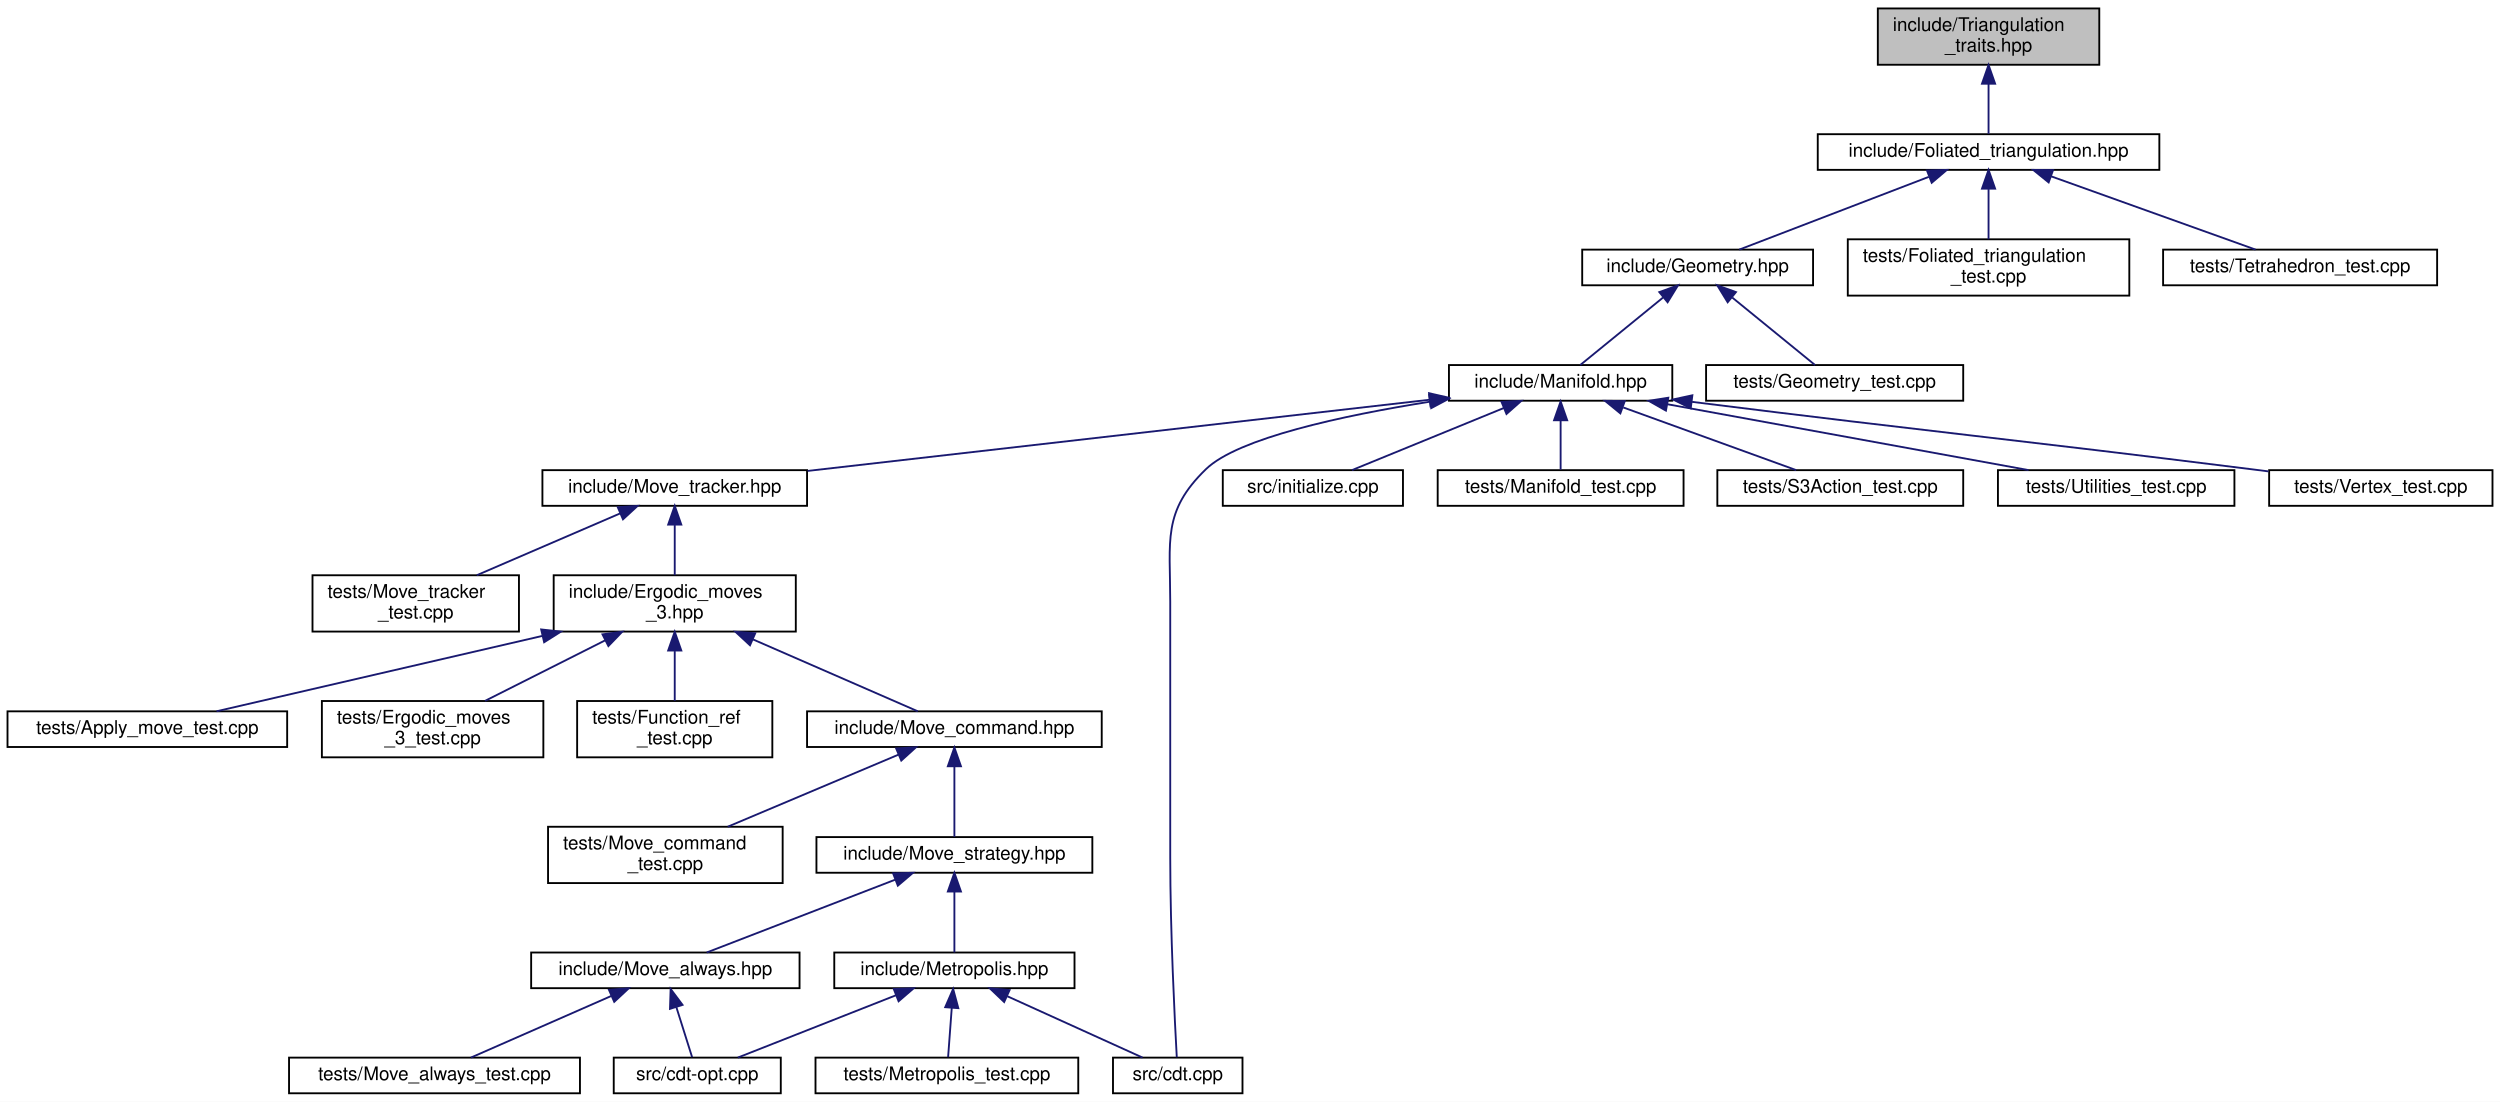
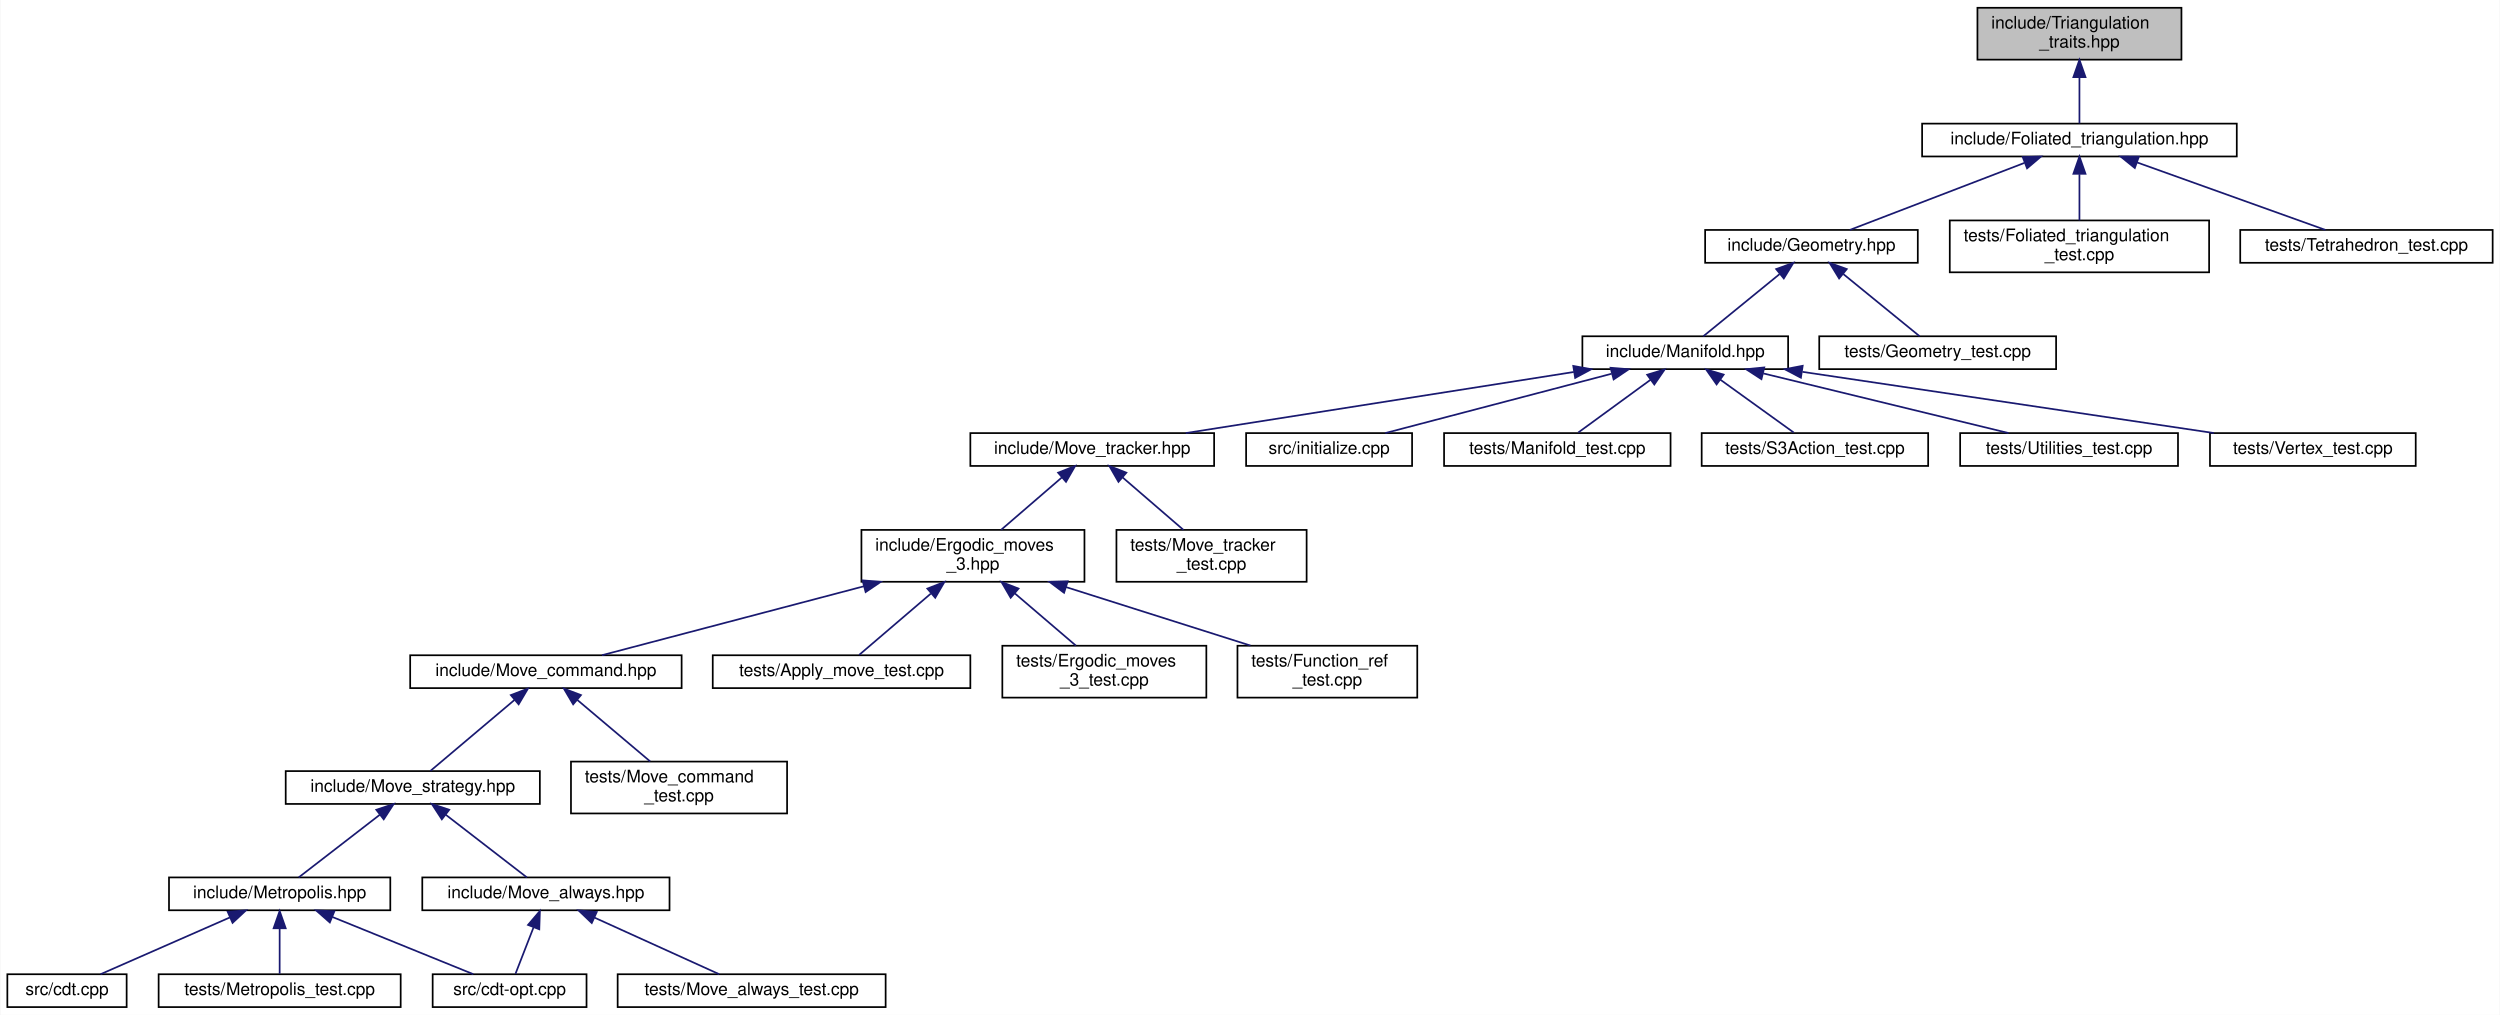
- <svg xmlns="http://www.w3.org/2000/svg" xmlns:xlink="http://www.w3.org/1999/xlink" width="1332pt" height="587pt" viewBox="0.00 0.00 1332.00 587.00">
+ <svg xmlns="http://www.w3.org/2000/svg" xmlns:xlink="http://www.w3.org/1999/xlink" width="1446pt" height="587pt" viewBox="0.00 0.00 1445.50 587.00">
  <g id="graph0" class="graph" transform="scale(1 1) rotate(0) translate(4 583)">
-     <polygon fill="white" stroke="transparent" points="-4,4 -4,-583 1328,-583 1328,4 -4,4" />
+     <polygon fill="white" stroke="transparent" points="-4,4 -4,-583 1441.5,-583 1441.5,4 -4,4" />
    <g id="node1" class="node">
      <g id="a_node1">
        <a xlink:title="Traits class for particular uses of CGAL.">
-           <polygon fill="#bfbfbf" stroke="black" points="996.5,-548.5 996.5,-578.5 1114.5,-578.5 1114.5,-548.5 996.5,-548.5" />
-           <text text-anchor="start" x="1004.5" y="-566.5" font-family="Helvetica,sans-Serif" font-size="10.00">include/Triangulation</text>
-           <text text-anchor="middle" x="1055.5" y="-555.5" font-family="Helvetica,sans-Serif" font-size="10.00">_traits.hpp</text>
+           <polygon fill="#bfbfbf" stroke="black" points="1139.5,-548.5 1139.5,-578.5 1257.5,-578.5 1257.5,-548.5 1139.5,-548.5" />
+           <text text-anchor="start" x="1147.5" y="-566.5" font-family="Helvetica,sans-Serif" font-size="10.00">include/Triangulation</text>
+           <text text-anchor="middle" x="1198.5" y="-555.5" font-family="Helvetica,sans-Serif" font-size="10.00">_traits.hpp</text>
        </a>
      </g>
    </g>
    <g id="node2" class="node">
      <g id="a_node2">
        <a xlink:href="_foliated__triangulation_8hpp.html" target="_top" xlink:title="Create foliated spherical triangulations.">
-           <polygon fill="white" stroke="black" points="964.5,-492.5 964.5,-511.5 1146.5,-511.5 1146.5,-492.5 964.5,-492.5" />
-           <text text-anchor="middle" x="1055.5" y="-499.5" font-family="Helvetica,sans-Serif" font-size="10.00">include/Foliated_triangulation.hpp</text>
+           <polygon fill="white" stroke="black" points="1107.5,-492.5 1107.5,-511.5 1289.5,-511.5 1289.5,-492.5 1107.5,-492.5" />
+           <text text-anchor="middle" x="1198.5" y="-499.5" font-family="Helvetica,sans-Serif" font-size="10.00">include/Foliated_triangulation.hpp</text>
        </a>
      </g>
    </g>
    <g id="edge1" class="edge">
-       <path fill="none" stroke="midnightblue" d="M1055.5,-538.29C1055.5,-528.86 1055.5,-518.65 1055.5,-511.66" />
-       <polygon fill="midnightblue" stroke="midnightblue" points="1052,-538.4 1055.5,-548.4 1059,-538.4 1052,-538.4" />
+       <path fill="none" stroke="midnightblue" d="M1198.5,-538.29C1198.5,-528.86 1198.5,-518.65 1198.5,-511.66" />
+       <polygon fill="midnightblue" stroke="midnightblue" points="1195,-538.4 1198.5,-548.4 1202,-538.4 1195,-538.4" />
    </g>
    <g id="node3" class="node">
      <g id="a_node3">
        <a xlink:href="_geometry_8hpp.html" target="_top" xlink:title="Geometric quantities of Manifold used by MoveAlgorithm.">
-           <polygon fill="white" stroke="black" points="839,-431 839,-450 962,-450 962,-431 839,-431" />
-           <text text-anchor="middle" x="900.5" y="-438" font-family="Helvetica,sans-Serif" font-size="10.00">include/Geometry.hpp</text>
+           <polygon fill="white" stroke="black" points="982,-431 982,-450 1105,-450 1105,-431 982,-431" />
+           <text text-anchor="middle" x="1043.5" y="-438" font-family="Helvetica,sans-Serif" font-size="10.00">include/Geometry.hpp</text>
        </a>
      </g>
    </g>
    <g id="edge2" class="edge">
-       <path fill="none" stroke="midnightblue" d="M1023.67,-488.78C993.55,-477.22 949.12,-460.16 922.67,-450.01" />
-       <polygon fill="midnightblue" stroke="midnightblue" points="1022.7,-492.16 1033.29,-492.48 1025.21,-485.62 1022.7,-492.16" />
+       <path fill="none" stroke="midnightblue" d="M1166.67,-488.78C1136.55,-477.22 1092.12,-460.16 1065.67,-450.01" />
+       <polygon fill="midnightblue" stroke="midnightblue" points="1165.7,-492.16 1176.29,-492.48 1168.21,-485.62 1165.7,-492.16" />
    </g>
    <g id="node26" class="node">
      <g id="a_node26">
        <a xlink:href="_foliated__triangulation__test_8cpp.html" target="_top" xlink:title="Tests for foliated triangulations.">
-           <polygon fill="white" stroke="black" points="980.5,-425.5 980.5,-455.5 1130.5,-455.5 1130.5,-425.5 980.5,-425.5" />
-           <text text-anchor="start" x="988.5" y="-443.5" font-family="Helvetica,sans-Serif" font-size="10.00">tests/Foliated_triangulation</text>
-           <text text-anchor="middle" x="1055.5" y="-432.5" font-family="Helvetica,sans-Serif" font-size="10.00">_test.cpp</text>
-         </a>
-       </g>
-     </g>
-     <g id="edge27" class="edge">
-       <path fill="none" stroke="midnightblue" d="M1055.5,-482.23C1055.5,-473.59 1055.5,-463.5 1055.5,-455.52" />
-       <polygon fill="midnightblue" stroke="midnightblue" points="1052,-482.48 1055.5,-492.48 1059,-482.48 1052,-482.48" />
+           <polygon fill="white" stroke="black" points="1123.5,-425.5 1123.5,-455.5 1273.5,-455.5 1273.5,-425.5 1123.5,-425.5" />
+           <text text-anchor="start" x="1131.5" y="-443.5" font-family="Helvetica,sans-Serif" font-size="10.00">tests/Foliated_triangulation</text>
+           <text text-anchor="middle" x="1198.5" y="-432.5" font-family="Helvetica,sans-Serif" font-size="10.00">_test.cpp</text>
+         </a>
+       </g>
+     </g>
+     <g id="edge26" class="edge">
+       <path fill="none" stroke="midnightblue" d="M1198.5,-482.23C1198.5,-473.59 1198.5,-463.5 1198.5,-455.52" />
+       <polygon fill="midnightblue" stroke="midnightblue" points="1195,-482.48 1198.5,-492.48 1202,-482.48 1195,-482.48" />
    </g>
    <g id="node27" class="node">
      <g id="a_node27">
        <a xlink:href="_tetrahedron__test_8cpp.html" target="_top" xlink:title="Tests for 3D triangulated and foliated tetrahedrons.">
-           <polygon fill="white" stroke="black" points="1148.5,-431 1148.5,-450 1294.5,-450 1294.5,-431 1148.5,-431" />
-           <text text-anchor="middle" x="1221.5" y="-438" font-family="Helvetica,sans-Serif" font-size="10.00">tests/Tetrahedron_test.cpp</text>
-         </a>
-       </g>
-     </g>
-     <g id="edge28" class="edge">
-       <path fill="none" stroke="midnightblue" d="M1088.75,-489.08C1121.02,-477.52 1169.18,-460.25 1197.76,-450.01" />
-       <polygon fill="midnightblue" stroke="midnightblue" points="1087.52,-485.81 1079.28,-492.48 1089.88,-492.4 1087.52,-485.81" />
+           <polygon fill="white" stroke="black" points="1291.5,-431 1291.5,-450 1437.5,-450 1437.5,-431 1291.5,-431" />
+           <text text-anchor="middle" x="1364.5" y="-438" font-family="Helvetica,sans-Serif" font-size="10.00">tests/Tetrahedron_test.cpp</text>
+         </a>
+       </g>
+     </g>
+     <g id="edge27" class="edge">
+       <path fill="none" stroke="midnightblue" d="M1231.75,-489.08C1264.02,-477.52 1312.18,-460.25 1340.76,-450.01" />
+       <polygon fill="midnightblue" stroke="midnightblue" points="1230.52,-485.81 1222.28,-492.48 1232.88,-492.4 1230.52,-485.81" />
    </g>
    <g id="node4" class="node">
      <g id="a_node4">
        <a xlink:href="_manifold_8hpp.html" target="_top" xlink:title="Data structures for manifolds.">
-           <polygon fill="white" stroke="black" points="768,-369.5 768,-388.5 887,-388.5 887,-369.5 768,-369.5" />
-           <text text-anchor="middle" x="827.5" y="-376.5" font-family="Helvetica,sans-Serif" font-size="10.00">include/Manifold.hpp</text>
+           <polygon fill="white" stroke="black" points="911,-369.5 911,-388.5 1030,-388.5 1030,-369.5 911,-369.5" />
+           <text text-anchor="middle" x="970.5" y="-376.5" font-family="Helvetica,sans-Serif" font-size="10.00">include/Manifold.hpp</text>
        </a>
      </g>
    </g>
    <g id="edge3" class="edge">
-       <path fill="none" stroke="midnightblue" d="M882.06,-424.47C868.1,-413.09 849.42,-397.87 837.94,-388.51" />
-       <polygon fill="midnightblue" stroke="midnightblue" points="880.08,-427.37 890.04,-430.98 884.5,-421.94 880.08,-427.37" />
+       <path fill="none" stroke="midnightblue" d="M1025.06,-424.47C1011.1,-413.09 992.42,-397.87 980.94,-388.51" />
+       <polygon fill="midnightblue" stroke="midnightblue" points="1023.08,-427.37 1033.04,-430.98 1027.5,-421.94 1023.08,-427.37" />
    </g>
    <g id="node25" class="node">
      <g id="a_node25">
        <a xlink:href="_geometry__test_8cpp.html" target="_top" xlink:title="Tests of new geometry data structure.">
-           <polygon fill="white" stroke="black" points="905,-369.5 905,-388.5 1042,-388.5 1042,-369.5 905,-369.5" />
-           <text text-anchor="middle" x="973.5" y="-376.5" font-family="Helvetica,sans-Serif" font-size="10.00">tests/Geometry_test.cpp</text>
-         </a>
-       </g>
-     </g>
-     <g id="edge26" class="edge">
-       <path fill="none" stroke="midnightblue" d="M918.94,-424.47C932.9,-413.09 951.58,-397.87 963.06,-388.51" />
-       <polygon fill="midnightblue" stroke="midnightblue" points="916.5,-421.94 910.96,-430.98 920.92,-427.37 916.5,-421.94" />
+           <polygon fill="white" stroke="black" points="1048,-369.5 1048,-388.5 1185,-388.5 1185,-369.5 1048,-369.5" />
+           <text text-anchor="middle" x="1116.5" y="-376.5" font-family="Helvetica,sans-Serif" font-size="10.00">tests/Geometry_test.cpp</text>
+         </a>
+       </g>
+     </g>
+     <g id="edge25" class="edge">
+       <path fill="none" stroke="midnightblue" d="M1061.94,-424.47C1075.9,-413.09 1094.58,-397.87 1106.06,-388.51" />
+       <polygon fill="midnightblue" stroke="midnightblue" points="1059.5,-421.94 1053.96,-430.98 1063.92,-427.37 1059.5,-421.94" />
    </g>
    <g id="node5" class="node">
      <g id="a_node5">
        <a xlink:href="_move__tracker_8hpp.html" target="_top" xlink:title="Track ergodic moves.">
-           <polygon fill="white" stroke="black" points="285,-313.5 285,-332.5 426,-332.5 426,-313.5 285,-313.5" />
-           <text text-anchor="middle" x="355.5" y="-320.5" font-family="Helvetica,sans-Serif" font-size="10.00">include/Move_tracker.hpp</text>
+           <polygon fill="white" stroke="black" points="557,-313.5 557,-332.5 698,-332.5 698,-313.5 557,-313.5" />
+           <text text-anchor="middle" x="627.5" y="-320.5" font-family="Helvetica,sans-Serif" font-size="10.00">include/Move_tracker.hpp</text>
        </a>
      </g>
    </g>
    <g id="edge4" class="edge">
-       <path fill="none" stroke="midnightblue" d="M757.73,-370.02C668.76,-359.84 515.78,-342.34 426.32,-332.1" />
-       <polygon fill="midnightblue" stroke="midnightblue" points="757.39,-373.5 767.72,-371.16 758.18,-366.55 757.39,-373.5" />
+       <path fill="none" stroke="midnightblue" d="M906.05,-367.85C841.25,-357.65 742.45,-342.1 681.6,-332.52" />
+       <polygon fill="midnightblue" stroke="midnightblue" points="905.73,-371.35 916.15,-369.44 906.82,-364.43 905.73,-371.35" />
+     </g>
+     <g id="node20" class="node">
+       <g id="a_node20">
+         <a xlink:href="initialize_8cpp.html" target="_top" xlink:title="Generates initial spacetimes.">
+           <polygon fill="white" stroke="black" points="716.5,-313.5 716.5,-332.5 812.5,-332.5 812.5,-313.5 716.5,-313.5" />
+           <text text-anchor="middle" x="764.5" y="-320.5" font-family="Helvetica,sans-Serif" font-size="10.00">src/initialize.cpp</text>
+         </a>
+       </g>
+     </g>
+     <g id="edge20" class="edge">
+       <path fill="none" stroke="midnightblue" d="M927.88,-366.83C888.99,-356.63 832.34,-341.78 796.99,-332.52" />
+       <polygon fill="midnightblue" stroke="midnightblue" points="927.3,-370.29 937.86,-369.44 929.07,-363.52 927.3,-370.29" />
+     </g>
+     <g id="node21" class="node">
+       <g id="a_node21">
+         <a xlink:href="_manifold__test_8cpp.html" target="_top" xlink:title="Tests of new manifold data structure.">
+           <polygon fill="white" stroke="black" points="831,-313.5 831,-332.5 962,-332.5 962,-313.5 831,-313.5" />
+           <text text-anchor="middle" x="896.5" y="-320.5" font-family="Helvetica,sans-Serif" font-size="10.00">tests/Manifold_test.cpp</text>
+         </a>
+       </g>
+     </g>
+     <g id="edge21" class="edge">
+       <path fill="none" stroke="midnightblue" d="M950.47,-363.38C937.09,-353.62 919.94,-341.11 908.61,-332.83" />
+       <polygon fill="midnightblue" stroke="midnightblue" points="948.47,-366.26 958.61,-369.32 952.6,-360.6 948.47,-366.26" />
+     </g>
+     <g id="node22" class="node">
+       <g id="a_node22">
+         <a xlink:href="_s3_action__test_8cpp.html" target="_top" xlink:title="Tests for the S3 action functions.">
+           <polygon fill="white" stroke="black" points="980,-313.5 980,-332.5 1111,-332.5 1111,-313.5 980,-313.5" />
+           <text text-anchor="middle" x="1045.5" y="-320.5" font-family="Helvetica,sans-Serif" font-size="10.00">tests/S3Action_test.cpp</text>
+         </a>
+       </g>
+     </g>
+     <g id="edge22" class="edge">
+       <path fill="none" stroke="midnightblue" d="M990.81,-363.38C1004.36,-353.62 1021.74,-341.11 1033.23,-332.83" />
+       <polygon fill="midnightblue" stroke="midnightblue" points="988.62,-360.64 982.55,-369.32 992.71,-366.32 988.62,-360.64" />
+     </g>
+     <g id="node23" class="node">
+       <g id="a_node23">
+         <a xlink:href="_utilities__test_8cpp.html" target="_top" xlink:title="Tests on utility functions.">
+           <polygon fill="white" stroke="black" points="1129.5,-313.5 1129.5,-332.5 1255.5,-332.5 1255.5,-313.5 1129.5,-313.5" />
+           <text text-anchor="middle" x="1192.5" y="-320.5" font-family="Helvetica,sans-Serif" font-size="10.00">tests/Utilities_test.cpp</text>
+         </a>
+       </g>
+     </g>
+     <g id="edge23" class="edge">
+       <path fill="none" stroke="midnightblue" d="M1015.62,-367.02C1057.56,-356.82 1119.15,-341.84 1157.49,-332.52" />
+       <polygon fill="midnightblue" stroke="midnightblue" points="1014.57,-363.68 1005.68,-369.44 1016.22,-370.48 1014.57,-363.68" />
+     </g>
+     <g id="node24" class="node">
+       <g id="a_node24">
+         <a xlink:href="_vertex__test_8cpp.html" target="_top" xlink:title="Tests on vertices in Delaunay triangulations.">
+           <polygon fill="white" stroke="black" points="1274,-313.5 1274,-332.5 1393,-332.5 1393,-313.5 1274,-313.5" />
+           <text text-anchor="middle" x="1333.5" y="-320.5" font-family="Helvetica,sans-Serif" font-size="10.00">tests/Vertex_test.cpp</text>
+         </a>
+       </g>
+     </g>
+     <g id="edge24" class="edge">
+       <path fill="none" stroke="midnightblue" d="M1038.28,-367.92C1106.86,-357.71 1211.71,-342.12 1276.25,-332.52" />
+       <polygon fill="midnightblue" stroke="midnightblue" points="1037.39,-364.51 1028.02,-369.44 1038.42,-371.43 1037.39,-364.51" />
+     </g>
+     <g id="node6" class="node">
+       <g id="a_node6">
+         <a xlink:href="_ergodic__moves__3_8hpp.html" target="_top" xlink:title="Pachner moves on 2+1 dimensional foliated Delaunay triangulations.">
+           <polygon fill="white" stroke="black" points="494,-246.5 494,-276.5 623,-276.5 623,-246.5 494,-246.5" />
+           <text text-anchor="start" x="502" y="-264.5" font-family="Helvetica,sans-Serif" font-size="10.00">include/Ergodic_moves</text>
+           <text text-anchor="middle" x="558.5" y="-253.5" font-family="Helvetica,sans-Serif" font-size="10.00">_3.hpp</text>
+         </a>
+       </g>
+     </g>
+     <g id="edge5" class="edge">
+       <path fill="none" stroke="midnightblue" d="M610.01,-306.92C599.18,-297.58 585.36,-285.66 574.76,-276.52" />
+       <polygon fill="midnightblue" stroke="midnightblue" points="607.76,-309.6 617.61,-313.48 612.33,-304.29 607.76,-309.6" />
+     </g>
+     <g id="node19" class="node">
+       <g id="a_node19">
+         <a xlink:href="_move__tracker__test_8cpp.html" target="_top" xlink:title="Tests of MoveTracker, that is, that moves are tracked properly.">
+           <polygon fill="white" stroke="black" points="641.5,-246.5 641.5,-276.5 751.5,-276.5 751.5,-246.5 641.5,-246.5" />
+           <text text-anchor="start" x="649.5" y="-264.5" font-family="Helvetica,sans-Serif" font-size="10.00">tests/Move_tracker</text>
+           <text text-anchor="middle" x="696.5" y="-253.5" font-family="Helvetica,sans-Serif" font-size="10.00">_test.cpp</text>
+         </a>
+       </g>
+     </g>
+     <g id="edge19" class="edge">
+       <path fill="none" stroke="midnightblue" d="M644.99,-306.92C655.82,-297.58 669.64,-285.66 680.24,-276.52" />
+       <polygon fill="midnightblue" stroke="midnightblue" points="642.67,-304.29 637.39,-313.48 647.24,-309.6 642.67,-304.29" />
+     </g>
+     <g id="node7" class="node">
+       <g id="a_node7">
+         <a xlink:href="_move__command_8hpp.html" target="_top" xlink:title="Do ergodic moves using the Command pattern.">
+           <polygon fill="white" stroke="black" points="233,-185 233,-204 390,-204 390,-185 233,-185" />
+           <text text-anchor="middle" x="311.5" y="-192" font-family="Helvetica,sans-Serif" font-size="10.00">include/Move_command.hpp</text>
+         </a>
+       </g>
+     </g>
+     <g id="edge6" class="edge">
+       <path fill="none" stroke="midnightblue" d="M495.46,-243.91C447.09,-231.18 382.28,-214.13 343.91,-204.03" />
+       <polygon fill="midnightblue" stroke="midnightblue" points="494.65,-247.32 505.21,-246.48 496.43,-240.55 494.65,-247.32" />
+     </g>
+     <g id="node16" class="node">
+       <g id="a_node16">
+         <a xlink:href="_apply__move__test_8cpp.html" target="_top" xlink:title="Applying ergodic moves to manifolds.">
+           <polygon fill="white" stroke="black" points="408,-185 408,-204 557,-204 557,-185 408,-185" />
+           <text text-anchor="middle" x="482.5" y="-192" font-family="Helvetica,sans-Serif" font-size="10.00">tests/Apply_move_test.cpp</text>
+         </a>
+       </g>
+     </g>
+     <g id="edge16" class="edge">
+       <path fill="none" stroke="midnightblue" d="M534.15,-239.67C520.11,-227.67 503.22,-213.22 492.67,-204.19" />
+       <polygon fill="midnightblue" stroke="midnightblue" points="532.13,-242.56 542.01,-246.4 536.68,-237.24 532.13,-242.56" />
+     </g>
+     <g id="node17" class="node">
+       <g id="a_node17">
+         <a xlink:href="_ergodic__moves__3__test_8cpp.html" target="_top" xlink:title="Tests for ergodic moves on foliated triangulations.">
+           <polygon fill="white" stroke="black" points="575.5,-179.5 575.5,-209.5 693.5,-209.5 693.5,-179.5 575.5,-179.5" />
+           <text text-anchor="start" x="583.5" y="-197.5" font-family="Helvetica,sans-Serif" font-size="10.00">tests/Ergodic_moves</text>
+           <text text-anchor="middle" x="634.5" y="-186.5" font-family="Helvetica,sans-Serif" font-size="10.00">_3_test.cpp</text>
+         </a>
+       </g>
+     </g>
+     <g id="edge17" class="edge">
+       <path fill="none" stroke="midnightblue" d="M582.61,-239.88C594.16,-230.01 607.69,-218.43 618.04,-209.58" />
+       <polygon fill="midnightblue" stroke="midnightblue" points="580.32,-237.24 574.99,-246.4 584.87,-242.56 580.32,-237.24" />
+     </g>
+     <g id="node18" class="node">
+       <g id="a_node18">
+         <a xlink:href="_function__ref__test_8cpp_source.html" target="_top" xlink:title=" ">
+           <polygon fill="white" stroke="black" points="711.5,-179.5 711.5,-209.5 815.5,-209.5 815.5,-179.5 711.5,-179.5" />
+           <text text-anchor="start" x="719.5" y="-197.5" font-family="Helvetica,sans-Serif" font-size="10.00">tests/Function_ref</text>
+           <text text-anchor="middle" x="763.5" y="-186.5" font-family="Helvetica,sans-Serif" font-size="10.00">_test.cpp</text>
+         </a>
+       </g>
+     </g>
+     <g id="edge18" class="edge">
+       <path fill="none" stroke="midnightblue" d="M612.29,-243.44C645.52,-232.91 687.65,-219.55 719,-209.61" />
+       <polygon fill="midnightblue" stroke="midnightblue" points="611.2,-240.12 602.73,-246.48 613.32,-246.79 611.2,-240.12" />
+     </g>
+     <g id="node8" class="node">
+       <g id="a_node8">
+         <a xlink:href="_move__strategy_8hpp.html" target="_top" xlink:title="Template class for move algorithms (strategies) on manifolds.">
+           <polygon fill="white" stroke="black" points="161,-118 161,-137 308,-137 308,-118 161,-118" />
+           <text text-anchor="middle" x="234.5" y="-125" font-family="Helvetica,sans-Serif" font-size="10.00">include/Move_strategy.hpp</text>
+         </a>
+       </g>
+     </g>
+     <g id="edge7" class="edge">
+       <path fill="none" stroke="midnightblue" d="M293.39,-178.21C278.22,-165.41 257.11,-147.59 244.72,-137.13" />
+       <polygon fill="midnightblue" stroke="midnightblue" points="291.22,-180.96 301.12,-184.73 295.73,-175.61 291.22,-180.96" />
+     </g>
+     <g id="node15" class="node">
+       <g id="a_node15">
+         <a xlink:href="_move__command__test_8cpp.html" target="_top" xlink:title="Tests of MoveCommand, that is, that moves are handled properly.">
+           <polygon fill="white" stroke="black" points="326,-112.5 326,-142.5 451,-142.5 451,-112.5 326,-112.5" />
+           <text text-anchor="start" x="334" y="-130.5" font-family="Helvetica,sans-Serif" font-size="10.00">tests/Move_command</text>
+           <text text-anchor="middle" x="388.5" y="-119.5" font-family="Helvetica,sans-Serif" font-size="10.00">_test.cpp</text>
+         </a>
+       </g>
+     </g>
+     <g id="edge15" class="edge">
+       <path fill="none" stroke="midnightblue" d="M329.58,-178.24C342.36,-167.45 359.36,-153.1 371.81,-142.59" />
+       <polygon fill="midnightblue" stroke="midnightblue" points="327.27,-175.61 321.88,-184.73 331.78,-180.96 327.27,-175.61" />
+     </g>
+     <g id="node9" class="node">
+       <g id="a_node9">
+         <a xlink:href="_metropolis_8hpp.html" target="_top" xlink:title="Perform Metropolis-Hastings algorithm on Delaunay Triangulations.">
+           <polygon fill="white" stroke="black" points="93.5,-56.5 93.5,-75.5 221.5,-75.5 221.5,-56.5 93.5,-56.5" />
+           <text text-anchor="middle" x="157.5" y="-63.5" font-family="Helvetica,sans-Serif" font-size="10.00">include/Metropolis.hpp</text>
+         </a>
+       </g>
+     </g>
+     <g id="edge8" class="edge">
+       <path fill="none" stroke="midnightblue" d="M215.47,-111.79C200.7,-100.38 180.74,-84.96 168.51,-75.51" />
+       <polygon fill="midnightblue" stroke="midnightblue" points="213.41,-114.63 223.47,-117.98 217.69,-109.09 213.41,-114.63" />
+     </g>
+     <g id="node13" class="node">
+       <g id="a_node13">
+         <a xlink:href="_move__always_8hpp.html" target="_top" xlink:title="Randomly selects moves to always perform on triangulations.">
+           <polygon fill="white" stroke="black" points="240,-56.5 240,-75.5 383,-75.5 383,-56.5 240,-56.5" />
+           <text text-anchor="middle" x="311.5" y="-63.5" font-family="Helvetica,sans-Serif" font-size="10.00">include/Move_always.hpp</text>
+         </a>
+       </g>
+     </g>
+     <g id="edge12" class="edge">
+       <path fill="none" stroke="midnightblue" d="M253.53,-111.79C268.3,-100.38 288.26,-84.96 300.49,-75.51" />
+       <polygon fill="midnightblue" stroke="midnightblue" points="251.31,-109.09 245.53,-117.98 255.59,-114.63 251.31,-109.09" />
+     </g>
+     <g id="node10" class="node">
+       <g id="a_node10">
+         <a xlink:href="cdt-opt_8cpp.html" target="_top" xlink:title="Outputs values to determine optimizations.">
+           <polygon fill="white" stroke="black" points="246,-0.5 246,-19.5 335,-19.5 335,-0.5 246,-0.5" />
+           <text text-anchor="middle" x="290.5" y="-7.5" font-family="Helvetica,sans-Serif" font-size="10.00">src/cdt-opt.cpp</text>
+         </a>
+       </g>
+     </g>
+     <g id="edge9" class="edge">
+       <path fill="none" stroke="midnightblue" d="M187.95,-52.64C212.91,-42.5 247.58,-28.43 269.52,-19.52" />
+       <polygon fill="midnightblue" stroke="midnightblue" points="186.52,-49.44 178.57,-56.44 189.16,-55.92 186.52,-49.44" />
    </g>
    <g id="node11" class="node">
      <g id="a_node11">
        <a xlink:href="cdt_8cpp.html" target="_top" xlink:title="The main executable.">
-           <polygon fill="white" stroke="black" points="589,-0.5 589,-19.5 658,-19.5 658,-0.5 589,-0.5" />
-           <text text-anchor="middle" x="623.5" y="-7.5" font-family="Helvetica,sans-Serif" font-size="10.00">src/cdt.cpp</text>
-         </a>
-       </g>
-     </g>
-     <g id="edge20" class="edge">
-       <path fill="none" stroke="midnightblue" d="M757.82,-368.97C711.28,-361.56 655.58,-349.58 638.5,-333 615.22,-310.39 619.5,-294.95 619.5,-262.5 619.5,-262.5 619.5,-262.5 619.5,-126.5 619.5,-86.57 621.92,-38.93 622.99,-19.69" />
-       <polygon fill="midnightblue" stroke="midnightblue" points="757.48,-372.46 767.9,-370.52 758.55,-365.54 757.48,-372.46" />
-     </g>
-     <g id="node20" class="node">
-       <g id="a_node20">
-         <a xlink:href="initialize_8cpp.html" target="_top" xlink:title="Generates initial spacetimes.">
-           <polygon fill="white" stroke="black" points="647.5,-313.5 647.5,-332.5 743.5,-332.5 743.5,-313.5 647.5,-313.5" />
-           <text text-anchor="middle" x="695.5" y="-320.5" font-family="Helvetica,sans-Serif" font-size="10.00">src/initialize.cpp</text>
-         </a>
-       </g>
-     </g>
-     <g id="edge21" class="edge">
-       <path fill="none" stroke="midnightblue" d="M797.28,-365.64C772.51,-355.5 738.1,-341.43 716.32,-332.52" />
-       <polygon fill="midnightblue" stroke="midnightblue" points="796,-368.9 806.58,-369.44 798.65,-362.42 796,-368.9" />
-     </g>
-     <g id="node21" class="node">
-       <g id="a_node21">
-         <a xlink:href="_manifold__test_8cpp.html" target="_top" xlink:title="Tests of new manifold data structure.">
-           <polygon fill="white" stroke="black" points="762,-313.5 762,-332.5 893,-332.5 893,-313.5 762,-313.5" />
-           <text text-anchor="middle" x="827.5" y="-320.5" font-family="Helvetica,sans-Serif" font-size="10.00">tests/Manifold_test.cpp</text>
-         </a>
-       </g>
-     </g>
-     <g id="edge22" class="edge">
-       <path fill="none" stroke="midnightblue" d="M827.5,-358.8C827.5,-349.91 827.5,-339.78 827.5,-332.75" />
-       <polygon fill="midnightblue" stroke="midnightblue" points="824,-359.08 827.5,-369.08 831,-359.08 824,-359.08" />
-     </g>
-     <g id="node22" class="node">
-       <g id="a_node22">
-         <a xlink:href="_s3_action__test_8cpp.html" target="_top" xlink:title="Tests for the S3 action functions.">
-           <polygon fill="white" stroke="black" points="911,-313.5 911,-332.5 1042,-332.5 1042,-313.5 911,-313.5" />
-           <text text-anchor="middle" x="976.5" y="-320.5" font-family="Helvetica,sans-Serif" font-size="10.00">tests/S3Action_test.cpp</text>
-         </a>
-       </g>
-     </g>
-     <g id="edge23" class="edge">
-       <path fill="none" stroke="midnightblue" d="M860.87,-365.91C888.88,-355.75 928.2,-341.51 953,-332.52" />
-       <polygon fill="midnightblue" stroke="midnightblue" points="859.32,-362.75 851.11,-369.44 861.7,-369.33 859.32,-362.75" />
-     </g>
-     <g id="node23" class="node">
-       <g id="a_node23">
-         <a xlink:href="_utilities__test_8cpp.html" target="_top" xlink:title="Tests on utility functions.">
-           <polygon fill="white" stroke="black" points="1060.5,-313.5 1060.5,-332.5 1186.5,-332.5 1186.5,-313.5 1060.5,-313.5" />
-           <text text-anchor="middle" x="1123.5" y="-320.5" font-family="Helvetica,sans-Serif" font-size="10.00">tests/Utilities_test.cpp</text>
-         </a>
-       </g>
-     </g>
-     <g id="edge24" class="edge">
-       <path fill="none" stroke="midnightblue" d="M884.5,-367.6C940.44,-357.4 1024.73,-342.02 1076.82,-332.52" />
-       <polygon fill="midnightblue" stroke="midnightblue" points="883.61,-364.21 874.4,-369.44 884.87,-371.09 883.61,-364.21" />
-     </g>
-     <g id="node24" class="node">
-       <g id="a_node24">
-         <a xlink:href="_vertex__test_8cpp.html" target="_top" xlink:title="Tests on vertices in Delaunay triangulations.">
-           <polygon fill="white" stroke="black" points="1205,-313.5 1205,-332.5 1324,-332.5 1324,-313.5 1205,-313.5" />
-           <text text-anchor="middle" x="1264.5" y="-320.5" font-family="Helvetica,sans-Serif" font-size="10.00">tests/Vertex_test.cpp</text>
-         </a>
-       </g>
-     </g>
-     <g id="edge25" class="edge">
-       <path fill="none" stroke="midnightblue" d="M897.54,-368.88C1031,-352.2 1065.93,-349.25 1195.5,-333 1198.5,-332.62 1201.57,-332.24 1204.67,-331.84" />
-       <polygon fill="midnightblue" stroke="midnightblue" points="896.82,-365.44 887.33,-370.16 897.69,-372.39 896.82,-365.44" />
-     </g>
-     <g id="node6" class="node">
-       <g id="a_node6">
-         <a xlink:href="_ergodic__moves__3_8hpp.html" target="_top" xlink:title="Pachner moves on 2+1 dimensional foliated Delaunay triangulations.">
-           <polygon fill="white" stroke="black" points="291,-246.5 291,-276.5 420,-276.5 420,-246.5 291,-246.5" />
-           <text text-anchor="start" x="299" y="-264.5" font-family="Helvetica,sans-Serif" font-size="10.00">include/Ergodic_moves</text>
-           <text text-anchor="middle" x="355.5" y="-253.5" font-family="Helvetica,sans-Serif" font-size="10.00">_3.hpp</text>
-         </a>
-       </g>
-     </g>
-     <g id="edge5" class="edge">
-       <path fill="none" stroke="midnightblue" d="M355.5,-303.23C355.5,-294.59 355.5,-284.5 355.5,-276.52" />
-       <polygon fill="midnightblue" stroke="midnightblue" points="352,-303.48 355.5,-313.48 359,-303.48 352,-303.48" />
-     </g>
-     <g id="node19" class="node">
-       <g id="a_node19">
-         <a xlink:href="_move__tracker__test_8cpp.html" target="_top" xlink:title="Tests of MoveTracker, that is, that moves are tracked properly.">
-           <polygon fill="white" stroke="black" points="162.5,-246.5 162.5,-276.5 272.5,-276.5 272.5,-246.5 162.5,-246.5" />
-           <text text-anchor="start" x="170.5" y="-264.5" font-family="Helvetica,sans-Serif" font-size="10.00">tests/Move_tracker</text>
-           <text text-anchor="middle" x="217.5" y="-253.5" font-family="Helvetica,sans-Serif" font-size="10.00">_test.cpp</text>
-         </a>
-       </g>
-     </g>
-     <g id="edge19" class="edge">
-       <path fill="none" stroke="midnightblue" d="M326.42,-309.46C304.06,-299.82 273.19,-286.51 250.02,-276.52" />
-       <polygon fill="midnightblue" stroke="midnightblue" points="325.16,-312.73 335.73,-313.48 327.93,-306.3 325.16,-312.73" />
-     </g>
-     <g id="node7" class="node">
-       <g id="a_node7">
-         <a xlink:href="_move__command_8hpp.html" target="_top" xlink:title="Do ergodic moves using the Command pattern.">
-           <polygon fill="white" stroke="black" points="426,-185 426,-204 583,-204 583,-185 426,-185" />
-           <text text-anchor="middle" x="504.5" y="-192" font-family="Helvetica,sans-Serif" font-size="10.00">include/Move_command.hpp</text>
-         </a>
-       </g>
-     </g>
-     <g id="edge6" class="edge">
-       <path fill="none" stroke="midnightblue" d="M397.23,-242.3C425.97,-229.76 462.82,-213.68 485,-204.01" />
-       <polygon fill="midnightblue" stroke="midnightblue" points="395.6,-239.19 387.83,-246.4 398.4,-245.61 395.6,-239.19" />
-     </g>
-     <g id="node16" class="node">
-       <g id="a_node16">
-         <a xlink:href="_apply__move__test_8cpp.html" target="_top" xlink:title="Applying ergodic moves to manifolds.">
-           <polygon fill="white" stroke="black" points="0,-185 0,-204 149,-204 149,-185 0,-185" />
-           <text text-anchor="middle" x="74.5" y="-192" font-family="Helvetica,sans-Serif" font-size="10.00">tests/Apply_move_test.cpp</text>
-         </a>
-       </g>
-     </g>
-     <g id="edge16" class="edge">
-       <path fill="none" stroke="midnightblue" d="M284.81,-244.15C229.67,-231.39 155.3,-214.19 111.37,-204.03" />
-       <polygon fill="midnightblue" stroke="midnightblue" points="284.34,-247.63 294.87,-246.48 285.92,-240.81 284.34,-247.63" />
-     </g>
-     <g id="node17" class="node">
-       <g id="a_node17">
-         <a xlink:href="_ergodic__moves__3__test_8cpp.html" target="_top" xlink:title="Tests for ergodic moves on foliated triangulations.">
-           <polygon fill="white" stroke="black" points="167.5,-179.5 167.5,-209.5 285.5,-209.5 285.5,-179.5 167.5,-179.5" />
-           <text text-anchor="start" x="175.5" y="-197.5" font-family="Helvetica,sans-Serif" font-size="10.00">tests/Ergodic_moves</text>
-           <text text-anchor="middle" x="226.5" y="-186.5" font-family="Helvetica,sans-Serif" font-size="10.00">_3_test.cpp</text>
-         </a>
-       </g>
-     </g>
-     <g id="edge17" class="edge">
-       <path fill="none" stroke="midnightblue" d="M318.49,-241.85C298.1,-231.58 273.19,-219.03 254.44,-209.58" />
-       <polygon fill="midnightblue" stroke="midnightblue" points="317,-245.02 327.51,-246.4 320.15,-238.77 317,-245.02" />
-     </g>
-     <g id="node18" class="node">
-       <g id="a_node18">
-         <a xlink:href="_function__ref__test_8cpp_source.html" target="_top" xlink:title=" ">
-           <polygon fill="white" stroke="black" points="303.5,-179.5 303.5,-209.5 407.5,-209.5 407.5,-179.5 303.5,-179.5" />
-           <text text-anchor="start" x="311.5" y="-197.5" font-family="Helvetica,sans-Serif" font-size="10.00">tests/Function_ref</text>
-           <text text-anchor="middle" x="355.5" y="-186.5" font-family="Helvetica,sans-Serif" font-size="10.00">_test.cpp</text>
-         </a>
-       </g>
-     </g>
-     <g id="edge18" class="edge">
-       <path fill="none" stroke="midnightblue" d="M355.5,-236.11C355.5,-227.15 355.5,-217.32 355.5,-209.58" />
-       <polygon fill="midnightblue" stroke="midnightblue" points="352,-236.4 355.5,-246.4 359,-236.4 352,-236.4" />
-     </g>
-     <g id="node8" class="node">
-       <g id="a_node8">
-         <a xlink:href="_move__strategy_8hpp.html" target="_top" xlink:title="Template class for move algorithms (strategies) on manifolds.">
-           <polygon fill="white" stroke="black" points="431,-118 431,-137 578,-137 578,-118 431,-118" />
-           <text text-anchor="middle" x="504.5" y="-125" font-family="Helvetica,sans-Serif" font-size="10.00">include/Move_strategy.hpp</text>
-         </a>
-       </g>
-     </g>
-     <g id="edge7" class="edge">
-       <path fill="none" stroke="midnightblue" d="M504.5,-174.54C504.5,-162.17 504.5,-146.62 504.5,-137.13" />
-       <polygon fill="midnightblue" stroke="midnightblue" points="501,-174.73 504.5,-184.73 508,-174.73 501,-174.73" />
-     </g>
-     <g id="node15" class="node">
-       <g id="a_node15">
-         <a xlink:href="_move__command__test_8cpp.html" target="_top" xlink:title="Tests of MoveCommand, that is, that moves are handled properly.">
-           <polygon fill="white" stroke="black" points="288,-112.5 288,-142.5 413,-142.5 413,-112.5 288,-112.5" />
-           <text text-anchor="start" x="296" y="-130.5" font-family="Helvetica,sans-Serif" font-size="10.00">tests/Move_command</text>
-           <text text-anchor="middle" x="350.5" y="-119.5" font-family="Helvetica,sans-Serif" font-size="10.00">_test.cpp</text>
-         </a>
-       </g>
-     </g>
-     <g id="edge15" class="edge">
-       <path fill="none" stroke="midnightblue" d="M474.68,-180.91C448.6,-169.91 410.78,-153.94 383.74,-142.53" />
-       <polygon fill="midnightblue" stroke="midnightblue" points="473.48,-184.2 484.05,-184.87 476.2,-177.76 473.48,-184.2" />
-     </g>
-     <g id="node9" class="node">
-       <g id="a_node9">
-         <a xlink:href="_metropolis_8hpp.html" target="_top" xlink:title="Perform Metropolis-Hastings algorithm on Delaunay Triangulations.">
-           <polygon fill="white" stroke="black" points="440.5,-56.5 440.5,-75.5 568.5,-75.5 568.5,-56.5 440.5,-56.5" />
-           <text text-anchor="middle" x="504.5" y="-63.5" font-family="Helvetica,sans-Serif" font-size="10.00">include/Metropolis.hpp</text>
-         </a>
-       </g>
-     </g>
-     <g id="edge8" class="edge">
-       <path fill="none" stroke="midnightblue" d="M504.5,-107.82C504.5,-97 504.5,-83.9 504.5,-75.51" />
-       <polygon fill="midnightblue" stroke="midnightblue" points="501,-107.98 504.5,-117.98 508,-107.98 501,-107.98" />
-     </g>
-     <g id="node13" class="node">
-       <g id="a_node13">
-         <a xlink:href="_move__always_8hpp.html" target="_top" xlink:title="Randomly selects moves to always perform on triangulations.">
-           <polygon fill="white" stroke="black" points="279,-56.5 279,-75.5 422,-75.5 422,-56.5 279,-56.5" />
-           <text text-anchor="middle" x="350.5" y="-63.5" font-family="Helvetica,sans-Serif" font-size="10.00">include/Move_always.hpp</text>
-         </a>
-       </g>
-     </g>
-     <g id="edge12" class="edge">
-       <path fill="none" stroke="midnightblue" d="M472.88,-114.28C442.95,-102.72 398.81,-85.66 372.52,-75.51" />
-       <polygon fill="midnightblue" stroke="midnightblue" points="471.85,-117.64 482.44,-117.98 474.37,-111.11 471.85,-117.64" />
-     </g>
-     <g id="node10" class="node">
-       <g id="a_node10">
-         <a xlink:href="cdt-opt_8cpp.html" target="_top" xlink:title="Outputs values to determine optimizations.">
-           <polygon fill="white" stroke="black" points="323,-0.5 323,-19.5 412,-19.5 412,-0.5 323,-0.5" />
-           <text text-anchor="middle" x="367.5" y="-7.5" font-family="Helvetica,sans-Serif" font-size="10.00">src/cdt-opt.cpp</text>
-         </a>
-       </g>
-     </g>
-     <g id="edge9" class="edge">
-       <path fill="none" stroke="midnightblue" d="M473.48,-52.77C447.74,-42.63 411.81,-28.47 389.11,-19.52" />
-       <polygon fill="midnightblue" stroke="midnightblue" points="472.21,-56.03 482.79,-56.44 474.77,-49.52 472.21,-56.03" />
+           <polygon fill="white" stroke="black" points="0,-0.5 0,-19.5 69,-19.5 69,-0.5 0,-0.5" />
+           <text text-anchor="middle" x="34.5" y="-7.5" font-family="Helvetica,sans-Serif" font-size="10.00">src/cdt.cpp</text>
+         </a>
+       </g>
    </g>
    <g id="edge10" class="edge">
-       <path fill="none" stroke="midnightblue" d="M532.64,-52.23C554.9,-42.13 585.36,-28.31 604.73,-19.52" />
-       <polygon fill="midnightblue" stroke="midnightblue" points="531.02,-49.12 523.36,-56.44 533.91,-55.5 531.02,-49.12" />
+       <path fill="none" stroke="midnightblue" d="M128.73,-52.37C105.69,-42.26 74.02,-28.35 53.9,-19.52" />
+       <polygon fill="midnightblue" stroke="midnightblue" points="127.45,-55.63 138.01,-56.44 130.26,-49.22 127.45,-55.63" />
    </g>
    <g id="node12" class="node">
      <g id="a_node12">
        <a xlink:href="_metropolis__test_8cpp.html" target="_top" xlink:title="Tests for the Metropolis-Hastings algorithm.">
-           <polygon fill="white" stroke="black" points="430.5,-0.5 430.5,-19.5 570.5,-19.5 570.5,-0.5 430.5,-0.5" />
-           <text text-anchor="middle" x="500.5" y="-7.5" font-family="Helvetica,sans-Serif" font-size="10.00">tests/Metropolis_test.cpp</text>
+           <polygon fill="white" stroke="black" points="87.5,-0.5 87.5,-19.5 227.5,-19.5 227.5,-0.5 87.5,-0.5" />
+           <text text-anchor="middle" x="157.5" y="-7.5" font-family="Helvetica,sans-Serif" font-size="10.00">tests/Metropolis_test.cpp</text>
        </a>
      </g>
    </g>
    <g id="edge11" class="edge">
-       <path fill="none" stroke="midnightblue" d="M503.1,-46.1C502.44,-37.14 501.67,-26.86 501.15,-19.75" />
-       <polygon fill="midnightblue" stroke="midnightblue" points="499.61,-46.37 503.84,-56.08 506.59,-45.85 499.61,-46.37" />
+       <path fill="none" stroke="midnightblue" d="M157.5,-45.8C157.5,-36.91 157.5,-26.78 157.5,-19.75" />
+       <polygon fill="midnightblue" stroke="midnightblue" points="154,-46.08 157.5,-56.08 161,-46.08 154,-46.08" />
    </g>
    <g id="edge13" class="edge">
-       <path fill="none" stroke="midnightblue" d="M356.36,-46.4C359.2,-37.36 362.48,-26.94 364.75,-19.75" />
-       <polygon fill="midnightblue" stroke="midnightblue" points="352.97,-45.49 353.31,-56.08 359.65,-47.6 352.97,-45.49" />
+       <path fill="none" stroke="midnightblue" d="M304.38,-46.69C300.84,-37.59 296.73,-27.01 293.9,-19.75" />
+       <polygon fill="midnightblue" stroke="midnightblue" points="301.15,-48.03 308.03,-56.08 307.67,-45.49 301.15,-48.03" />
    </g>
    <g id="node14" class="node">
      <g id="a_node14">
        <a xlink:href="_move__always__test_8cpp_source.html" target="_top" xlink:title=" ">
-           <polygon fill="white" stroke="black" points="150,-0.5 150,-19.5 305,-19.5 305,-0.5 150,-0.5" />
-           <text text-anchor="middle" x="227.5" y="-7.5" font-family="Helvetica,sans-Serif" font-size="10.00">tests/Move_always_test.cpp</text>
+           <polygon fill="white" stroke="black" points="353,-0.5 353,-19.5 508,-19.5 508,-0.5 353,-0.5" />
+           <text text-anchor="middle" x="430.5" y="-7.5" font-family="Helvetica,sans-Serif" font-size="10.00">tests/Move_always_test.cpp</text>
        </a>
      </g>
    </g>
    <g id="edge14" class="edge">
-       <path fill="none" stroke="midnightblue" d="M321.73,-52.37C298.69,-42.26 267.02,-28.35 246.9,-19.52" />
-       <polygon fill="midnightblue" stroke="midnightblue" points="320.45,-55.63 331.01,-56.44 323.26,-49.22 320.45,-55.63" />
+       <path fill="none" stroke="midnightblue" d="M339.64,-52.23C361.9,-42.13 392.36,-28.31 411.73,-19.52" />
+       <polygon fill="midnightblue" stroke="midnightblue" points="338.02,-49.12 330.36,-56.44 340.91,-55.5 338.02,-49.12" />
    </g>
  </g>
</svg>
